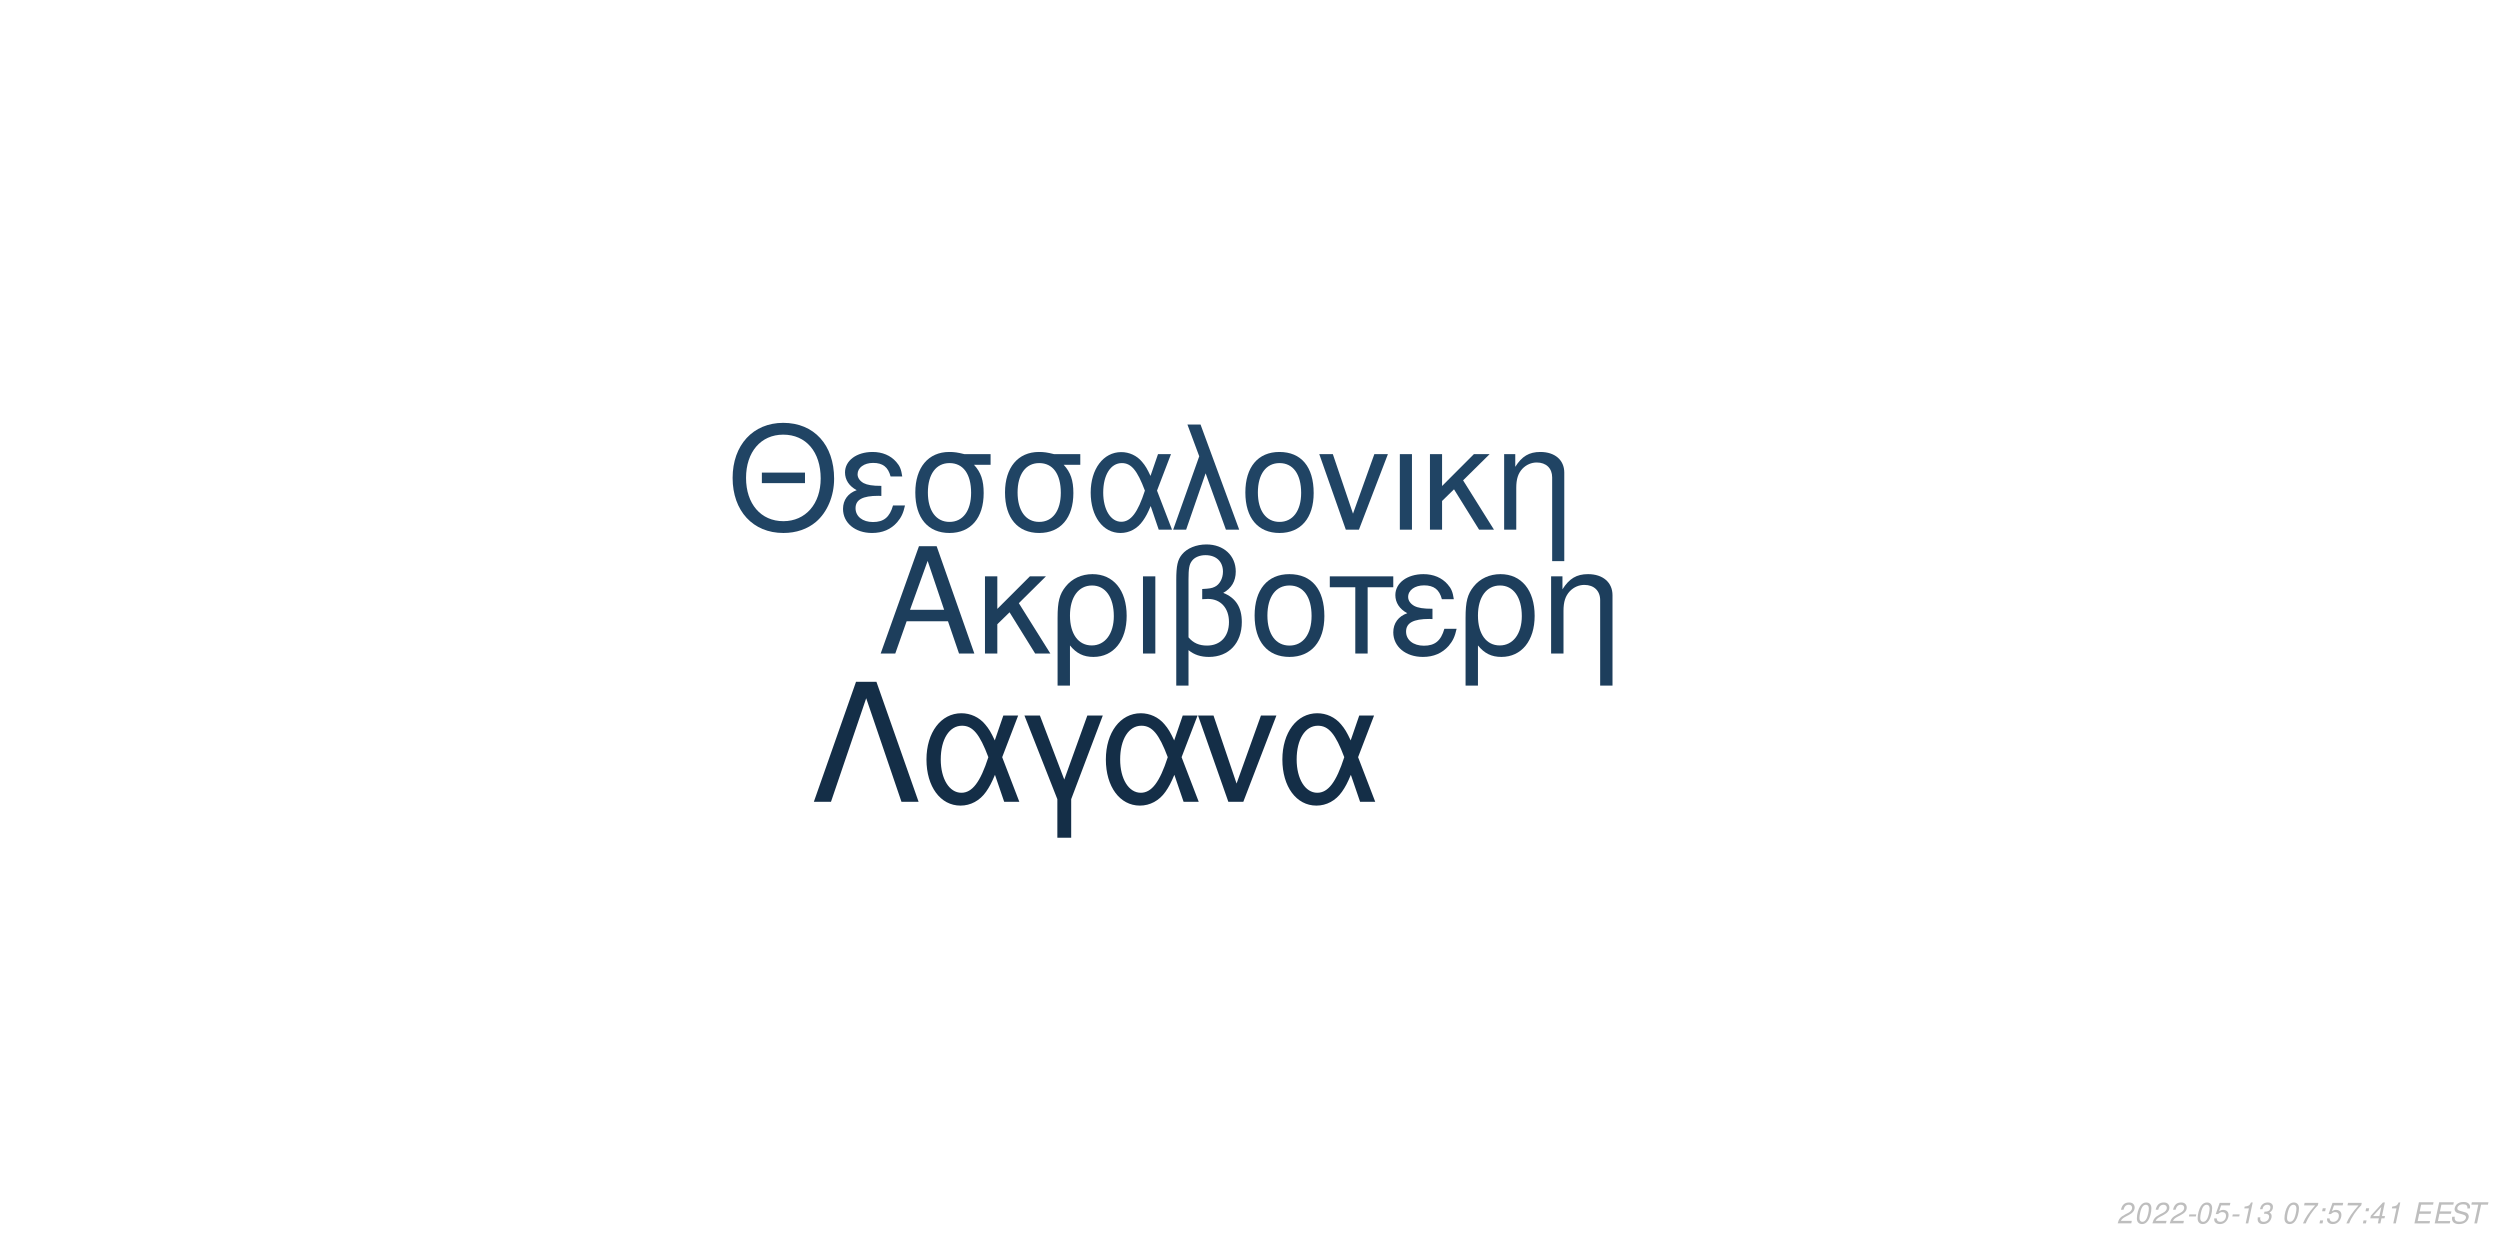
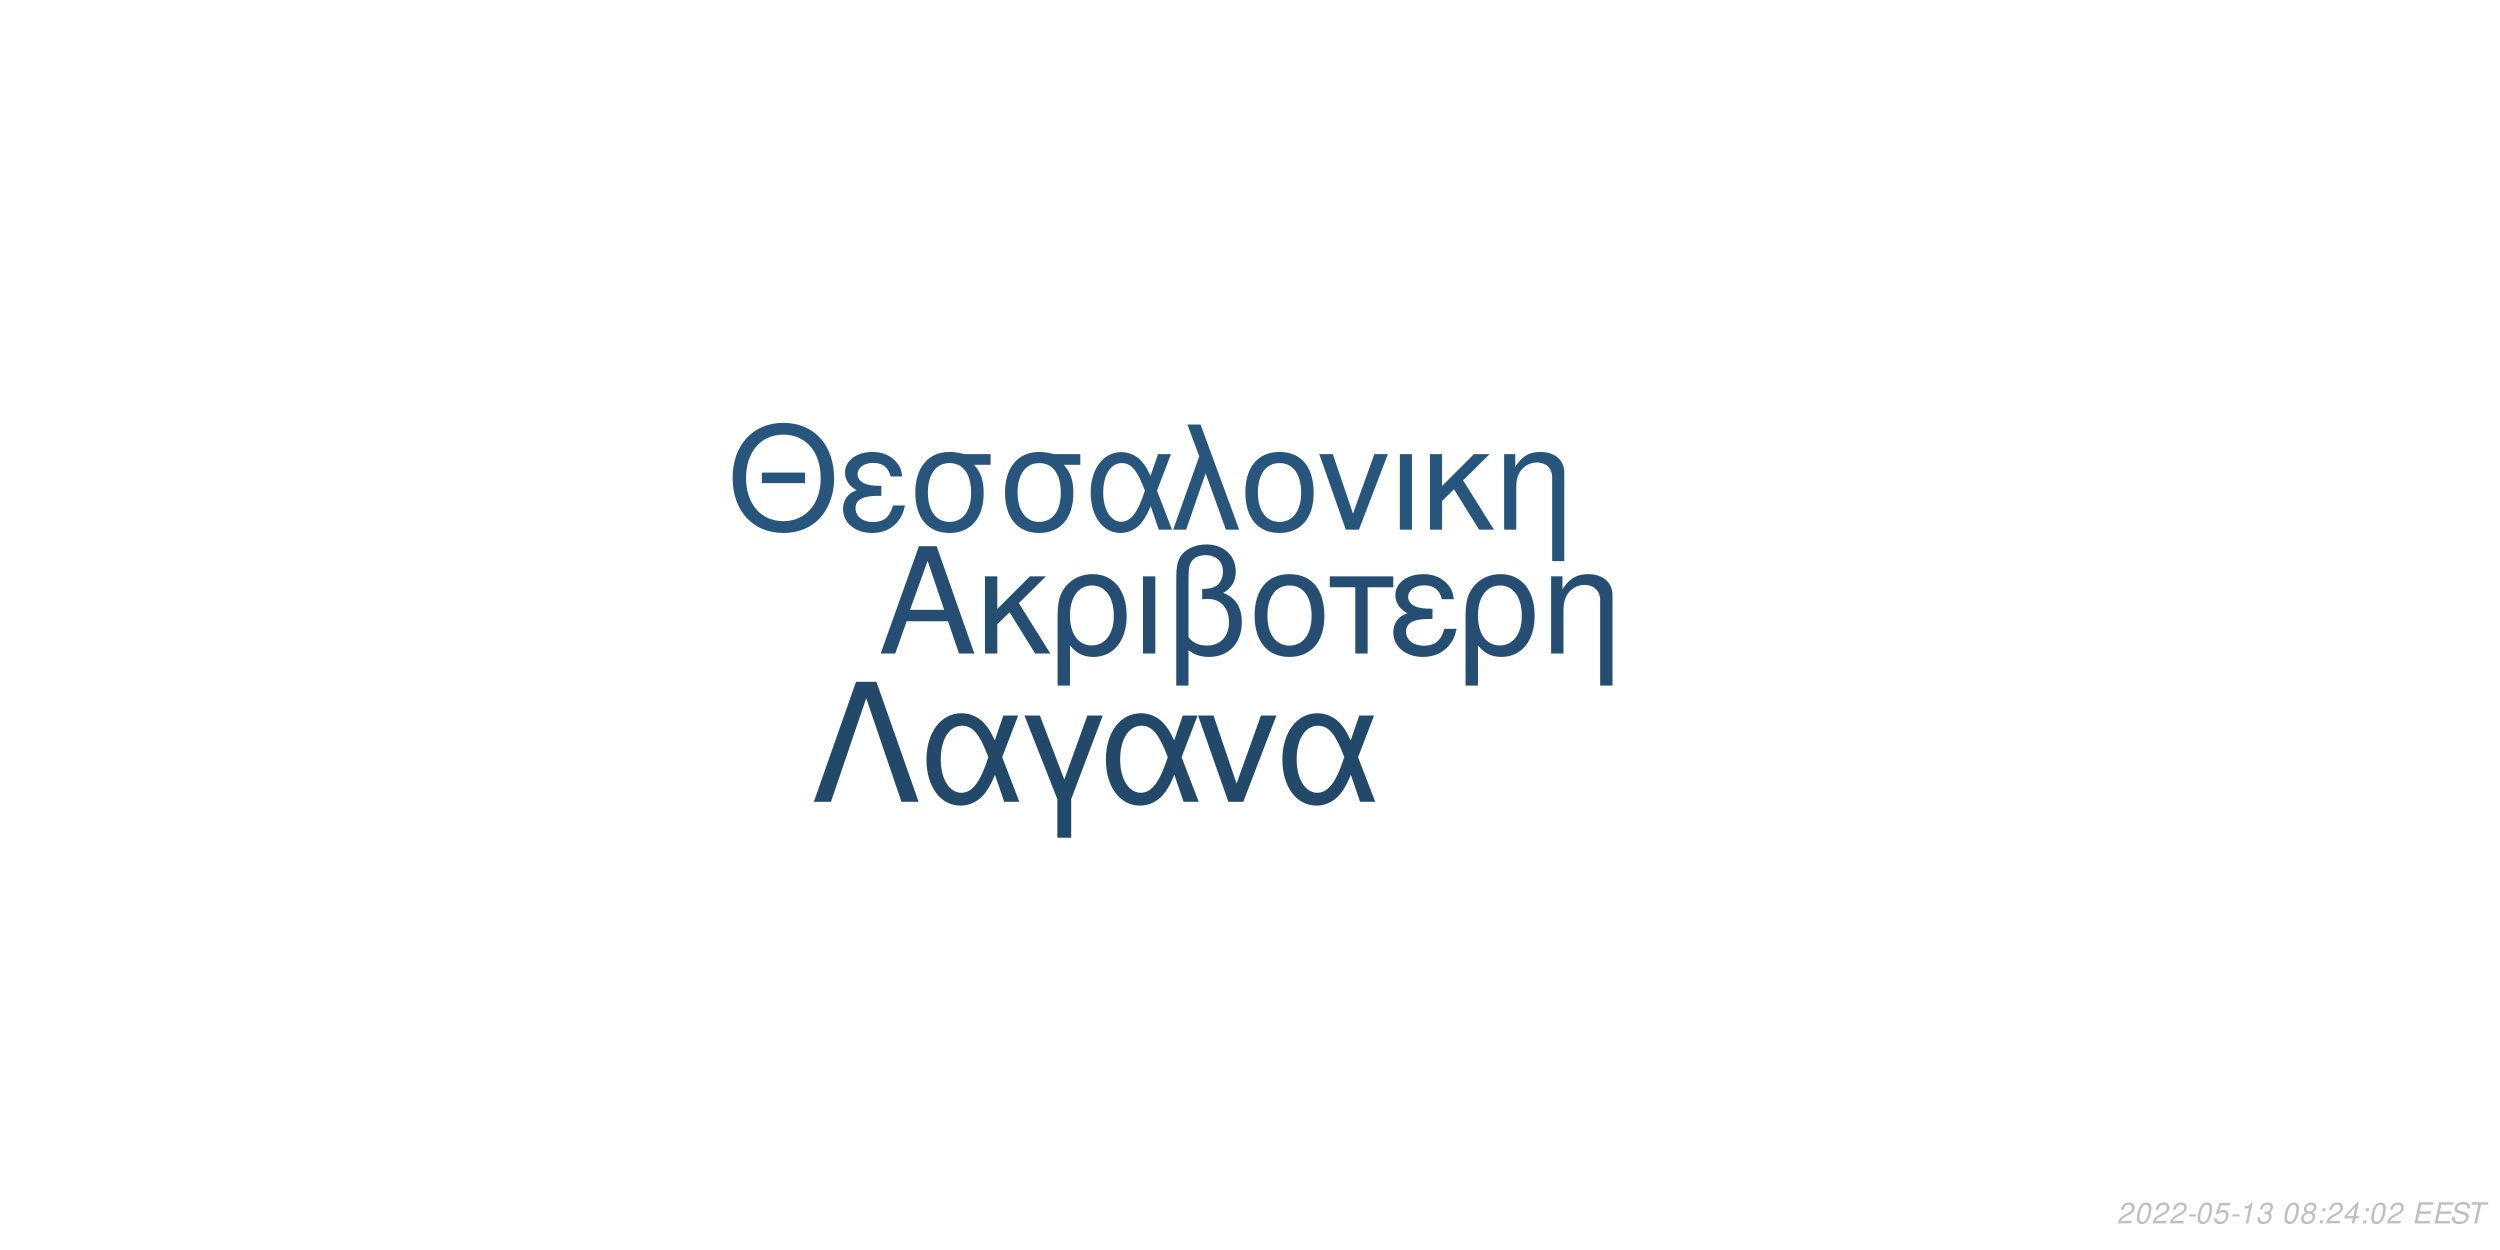
<svg xmlns="http://www.w3.org/2000/svg" xmlns:xlink="http://www.w3.org/1999/xlink" width="864pt" height="432pt" viewBox="0 0 864 432" version="1.1">
  <defs>
    <g>
      <symbol overflow="visible" id="glyph0-0">
        <path style="stroke:none;" d="" />
      </symbol>
      <symbol overflow="visible" id="glyph0-1">
        <path style="stroke:none;" d="M 24.125 -11.141 L 27.938 0 L 33.234 0 L 20.203 -37.094 L 14.094 -37.094 L 0.859 0 L 5.906 0 L 9.828 -11.141 Z M 22.797 -15.109 L 11 -15.109 L 17.094 -32.016 Z M 22.797 -15.109 " />
      </symbol>
      <symbol overflow="visible" id="glyph0-2">
        <path style="stroke:none;" d="M 7.172 -15.422 L 7.172 -26.672 L 2.906 -26.672 L 2.906 0 L 7.172 0 L 7.172 -10.125 L 11.406 -14.25 L 20.25 0 L 25.5 0 L 14.609 -17.406 L 23.969 -26.672 L 18.422 -26.672 Z M 7.172 -15.422 " />
      </symbol>
      <symbol overflow="visible" id="glyph0-3">
        <path style="stroke:none;" d="M 3 11.094 L 7.281 11.094 L 7.281 -2.797 C 9.516 -0.047 11.953 1.172 15.375 1.172 C 22.344 1.172 26.875 -4.422 26.875 -13.031 C 26.875 -21.891 22.297 -27.438 15.062 -27.438 C 11.297 -27.438 7.984 -25.906 5.797 -23.156 C 3.672 -20.516 3 -17.969 3 -12.359 Z M 14.906 -23.516 C 19.547 -23.516 22.438 -19.438 22.438 -12.922 C 22.438 -6.812 19.391 -2.797 14.812 -2.797 C 10.172 -2.797 7.281 -6.766 7.281 -13.125 C 7.281 -19.484 10.234 -23.516 14.906 -23.516 Z M 14.906 -23.516 " />
      </symbol>
      <symbol overflow="visible" id="glyph0-4">
        <path style="stroke:none;" d="M 3.516 0 L 7.781 0 L 7.781 -26.672 L 3.516 -26.672 Z M 3.516 0 " />
      </symbol>
      <symbol overflow="visible" id="glyph0-5">
        <path style="stroke:none;" d="M 4.016 11.094 L 8.25 11.094 L 8.25 -1.172 C 10.172 0.406 12.422 1.172 15.312 1.172 C 22.188 1.172 26.672 -3.609 26.672 -10.891 C 26.672 -15.984 24.578 -19.234 20.25 -20.969 C 23.109 -22.547 24.578 -25.031 24.578 -28.344 C 24.578 -33.844 20.406 -37.703 14.453 -37.703 C 10.938 -37.703 7.734 -36.391 6 -34.25 C 4.484 -32.422 4.016 -30.328 4.016 -25.391 Z M 8.25 -25.656 C 8.25 -29.359 8.5 -30.844 9.469 -32.062 C 10.375 -33.281 12.156 -34 14.094 -34 C 17.812 -34 20.156 -31.812 20.156 -28.297 C 20.156 -25.953 18.984 -23.812 17.297 -23.047 C 16.281 -22.547 15.469 -22.438 12.984 -22.297 L 12.984 -18.781 C 13.734 -18.828 14.344 -18.875 14.969 -18.875 C 19.344 -18.875 22.234 -15.719 22.234 -10.891 C 22.234 -5.906 19.281 -2.75 14.656 -2.75 C 11.953 -2.75 9.922 -3.609 8.25 -5.594 Z M 8.25 -25.656 " />
      </symbol>
      <symbol overflow="visible" id="glyph0-6">
        <path style="stroke:none;" d="M 14.094 -27.438 C 6.562 -27.438 2.094 -22.094 2.094 -13.125 C 2.094 -4.125 6.562 1.172 14.141 1.172 C 21.672 1.172 26.203 -4.172 26.203 -12.922 C 26.203 -22.188 21.828 -27.438 14.094 -27.438 Z M 14.141 -23.516 C 18.938 -23.516 21.781 -19.594 21.781 -12.984 C 21.781 -6.672 18.828 -2.75 14.141 -2.75 C 9.422 -2.75 6.516 -6.672 6.516 -13.125 C 6.516 -19.594 9.422 -23.516 14.141 -23.516 Z M 14.141 -23.516 " />
      </symbol>
      <symbol overflow="visible" id="glyph0-7">
        <path style="stroke:none;" d="M 7.891 0 L 12.156 0 L 12.156 -22.906 L 21.016 -22.906 L 21.016 -26.672 L -0.922 -26.672 L -0.922 -22.906 L 7.891 -22.906 Z M 7.891 0 " />
      </symbol>
      <symbol overflow="visible" id="glyph0-8">
        <path style="stroke:none;" d="M 14.562 -15.469 C 11.344 -15.469 9.562 -15.781 8.297 -16.438 C 6.922 -17.203 6.156 -18.328 6.156 -19.547 C 6.156 -21.891 8.453 -23.562 11.656 -23.562 C 15.062 -23.562 16.953 -22.094 17.812 -18.781 L 21.938 -18.781 C 21.578 -21.266 21.062 -22.5 19.797 -23.922 C 17.812 -26.203 14.906 -27.438 11.453 -27.438 C 5.797 -27.438 1.734 -24.375 1.734 -20.203 C 1.734 -17.609 3.156 -15.375 5.859 -13.938 C 2.797 -12.875 1.016 -10.484 1.016 -7.328 C 1.016 -2.391 5.297 1.172 11.25 1.172 C 14.969 1.172 17.906 -0.109 20.156 -2.641 C 21.578 -4.328 22.297 -5.797 22.906 -8.547 L 18.672 -8.547 C 17.5 -4.422 15.422 -2.703 11.609 -2.703 C 7.938 -2.703 5.438 -4.688 5.438 -7.578 C 5.438 -10.578 7.938 -11.953 13.484 -11.953 C 13.641 -11.953 14.094 -11.953 14.562 -11.906 Z M 14.562 -15.469 " />
      </symbol>
      <symbol overflow="visible" id="glyph0-9">
        <path style="stroke:none;" d="M 3.562 -26.672 L 3.562 0 L 7.844 0 L 7.844 -14.703 C 7.844 -17.906 8.5 -19.891 10.031 -21.531 C 11.406 -22.953 13.188 -23.719 15.062 -23.719 C 18.375 -23.719 20.516 -21.672 20.516 -18.469 L 20.516 11.094 L 24.781 11.094 L 24.781 -20.156 C 24.781 -24.578 21.469 -27.438 16.328 -27.438 C 12.359 -27.438 9.828 -25.906 7.484 -22.188 L 7.484 -26.672 Z M 3.562 -26.672 " />
      </symbol>
      <symbol overflow="visible" id="glyph1-0">
        <path style="stroke:none;" d="" />
      </symbol>
      <symbol overflow="visible" id="glyph1-1">
        <path style="stroke:none;" d="M 26.859 -19.734 L 11.953 -19.734 L 11.953 -16.094 L 26.859 -16.094 Z M 19.328 -36.922 C 8.922 -36.922 1.844 -29.25 1.844 -17.891 C 1.844 -6.484 8.875 1.141 19.391 1.141 C 23.812 1.141 27.703 -0.203 30.641 -2.688 C 34.578 -6.031 36.922 -11.656 36.922 -17.594 C 36.922 -29.297 30 -36.922 19.328 -36.922 Z M 19.328 -32.844 C 27.203 -32.844 32.281 -26.906 32.281 -17.688 C 32.281 -8.922 27.062 -2.938 19.391 -2.938 C 11.609 -2.938 6.484 -8.922 6.484 -17.891 C 6.484 -26.859 11.609 -32.844 19.328 -32.844 Z M 19.328 -32.844 " />
      </symbol>
      <symbol overflow="visible" id="glyph1-2">
        <path style="stroke:none;" d="M 14.25 -15.141 C 11.109 -15.141 9.375 -15.453 8.125 -16.094 C 6.781 -16.844 6.031 -17.938 6.031 -19.141 C 6.031 -21.422 8.266 -23.078 11.406 -23.078 C 14.75 -23.078 16.594 -21.625 17.438 -18.391 L 21.469 -18.391 C 21.125 -20.828 20.625 -22.031 19.391 -23.422 C 17.438 -25.656 14.594 -26.859 11.219 -26.859 C 5.688 -26.859 1.688 -23.875 1.688 -19.781 C 1.688 -17.234 3.094 -15.047 5.734 -13.656 C 2.734 -12.609 1 -10.266 1 -7.172 C 1 -2.344 5.188 1.141 11.016 1.141 C 14.656 1.141 17.547 -0.094 19.734 -2.594 C 21.125 -4.234 21.828 -5.688 22.422 -8.375 L 18.281 -8.375 C 17.141 -4.328 15.094 -2.641 11.359 -2.641 C 7.766 -2.641 5.328 -4.578 5.328 -7.422 C 5.328 -10.359 7.766 -11.703 13.203 -11.703 C 13.359 -11.703 13.797 -11.703 14.25 -11.656 Z M 14.25 -15.141 " />
      </symbol>
      <symbol overflow="visible" id="glyph1-3">
        <path style="stroke:none;" d="M 29 -26.109 L 19.938 -26.109 C 17.594 -26.703 16.438 -26.859 14.703 -26.859 C 7.469 -26.859 2.984 -21.469 2.984 -12.859 C 2.984 -4.031 7.375 1.141 14.797 1.141 C 22.172 1.141 26.609 -4.078 26.609 -12.656 C 26.609 -17.047 25.656 -19.828 23.266 -22.422 L 29 -22.422 Z M 14.797 -23.016 C 19.531 -23.016 22.266 -19.234 22.266 -12.75 C 22.266 -6.531 19.438 -2.688 14.797 -2.688 C 10.172 -2.688 7.328 -6.531 7.328 -12.859 C 7.328 -19.188 10.172 -23.016 14.797 -23.016 Z M 14.797 -23.016 " />
      </symbol>
      <symbol overflow="visible" id="glyph1-4">
        <path style="stroke:none;" d="M 29.344 -26.109 L 24.859 -26.109 L 22.266 -18.578 C 21.125 -21.031 20.484 -22.125 19.328 -23.469 C 17.547 -25.609 14.906 -26.812 12.156 -26.812 C 5.984 -26.812 1.594 -20.984 1.594 -12.812 C 1.594 -4.578 5.828 1.141 11.906 1.141 C 14.953 1.141 17.734 -0.344 19.625 -3.047 C 20.672 -4.531 21.281 -5.688 22.328 -8.172 L 25.109 0 L 29.703 0 L 24.516 -13.5 Z M 20.328 -13.5 C 17.891 -5.922 15.453 -2.734 12.156 -2.734 C 8.516 -2.734 5.922 -6.922 5.922 -12.812 C 5.922 -18.938 8.516 -23.016 12.359 -23.016 C 15.594 -23.016 17.688 -20.531 20.328 -13.5 Z M 20.328 -13.5 " />
      </symbol>
      <symbol overflow="visible" id="glyph1-5">
        <path style="stroke:none;" d="M 1.094 0 L 5.578 0 L 12.312 -19.484 L 19.328 0 L 23.922 0 L 10.562 -36.328 L 6.031 -36.328 L 10.109 -25.359 Z M 1.094 0 " />
      </symbol>
      <symbol overflow="visible" id="glyph1-6">
        <path style="stroke:none;" d="M 13.797 -26.859 C 6.422 -26.859 2.047 -21.625 2.047 -12.859 C 2.047 -4.031 6.422 1.141 13.859 1.141 C 21.234 1.141 25.656 -4.078 25.656 -12.656 C 25.656 -21.719 21.375 -26.859 13.797 -26.859 Z M 13.859 -23.016 C 18.531 -23.016 21.328 -19.188 21.328 -12.703 C 21.328 -6.531 18.438 -2.688 13.859 -2.688 C 9.219 -2.688 6.375 -6.531 6.375 -12.859 C 6.375 -19.188 9.219 -23.016 13.859 -23.016 Z M 13.859 -23.016 " />
      </symbol>
      <symbol overflow="visible" id="glyph1-7">
        <path style="stroke:none;" d="M 14.297 0 L 24.312 -26.109 L 19.625 -26.109 L 12.25 -5.531 L 5.281 -26.109 L 0.594 -26.109 L 9.766 0 Z M 14.297 0 " />
      </symbol>
      <symbol overflow="visible" id="glyph1-8">
        <path style="stroke:none;" d="M 3.438 0 L 7.625 0 L 7.625 -26.109 L 3.438 -26.109 Z M 3.438 0 " />
      </symbol>
      <symbol overflow="visible" id="glyph1-9">
        <path style="stroke:none;" d="M 7.031 -15.094 L 7.031 -26.109 L 2.844 -26.109 L 2.844 0 L 7.031 0 L 7.031 -9.922 L 11.156 -13.953 L 19.828 0 L 24.969 0 L 14.297 -17.047 L 23.469 -26.109 L 18.031 -26.109 Z M 7.031 -15.094 " />
      </symbol>
      <symbol overflow="visible" id="glyph1-10">
        <path style="stroke:none;" d="M 3.484 -26.109 L 3.484 0 L 7.672 0 L 7.672 -14.406 C 7.672 -17.547 8.328 -19.484 9.812 -21.078 C 11.156 -22.469 12.906 -23.219 14.75 -23.219 C 17.984 -23.219 20.078 -21.234 20.078 -18.094 L 20.078 10.859 L 24.266 10.859 L 24.266 -19.734 C 24.266 -24.062 21.031 -26.859 16 -26.859 C 12.109 -26.859 9.609 -25.359 7.328 -21.719 L 7.328 -26.109 Z M 3.484 -26.109 " />
      </symbol>
      <symbol overflow="visible" id="glyph2-0">
        <path style="stroke:none;" d="" />
      </symbol>
      <symbol overflow="visible" id="glyph2-1">
        <path style="stroke:none;" d="M 22.531 -41.484 L 15.484 -41.484 L 0.906 0 L 6.828 0 L 19 -35.797 L 31.188 0 L 37.109 0 Z M 22.531 -41.484 " />
      </symbol>
      <symbol overflow="visible" id="glyph2-2">
        <path style="stroke:none;" d="M 33.516 -29.812 L 28.391 -29.812 L 25.438 -21.219 C 24.125 -24.016 23.391 -25.266 22.078 -26.797 C 20.031 -29.25 17.016 -30.609 13.891 -30.609 C 6.828 -30.609 1.828 -23.953 1.828 -14.625 C 1.828 -5.234 6.656 1.312 13.594 1.312 C 17.078 1.312 20.266 -0.391 22.422 -3.469 C 23.609 -5.172 24.297 -6.484 25.5 -9.328 L 28.688 0 L 33.922 0 L 28 -15.422 Z M 23.219 -15.422 C 20.422 -6.766 17.641 -3.125 13.891 -3.125 C 9.734 -3.125 6.766 -7.906 6.766 -14.625 C 6.766 -21.625 9.734 -26.297 14.109 -26.297 C 17.812 -26.297 20.203 -23.453 23.219 -15.422 Z M 23.219 -15.422 " />
      </symbol>
      <symbol overflow="visible" id="glyph2-3">
        <path style="stroke:none;" d="M 12.062 12.406 L 16.844 12.406 L 16.844 -0.906 L 27.766 -29.812 L 22.422 -29.812 L 14.453 -7.688 L 6.031 -29.812 L 0.688 -29.812 L 12.062 -0.906 Z M 12.062 12.406 " />
      </symbol>
      <symbol overflow="visible" id="glyph2-4">
        <path style="stroke:none;" d="M 16.328 0 L 27.766 -29.812 L 22.422 -29.812 L 14 -6.312 L 6.031 -29.812 L 0.688 -29.812 L 11.156 0 Z M 16.328 0 " />
      </symbol>
      <symbol overflow="visible" id="glyph3-0">
        <path style="stroke:none;" d="" />
      </symbol>
      <symbol overflow="visible" id="glyph3-1">
        <path style="stroke:none;" d="M 5.234 -0.875 L 1.469 -0.875 C 1.641 -1.375 2.203 -1.891 3.109 -2.344 L 4.234 -2.938 C 5.562 -3.625 6.219 -4.469 6.219 -5.484 C 6.219 -5.938 6.062 -6.359 5.797 -6.656 C 5.469 -7.047 4.984 -7.234 4.312 -7.234 C 2.766 -7.234 1.891 -6.453 1.484 -4.734 L 2.375 -4.734 C 2.484 -5.188 2.609 -5.484 2.797 -5.75 C 3.094 -6.203 3.609 -6.453 4.188 -6.453 C 4.891 -6.453 5.344 -6.031 5.344 -5.375 C 5.344 -4.703 4.859 -4.094 4.016 -3.656 L 2.984 -3.125 C 1.234 -2.188 0.797 -1.656 0.344 -0.016 L 5.047 -0.016 Z M 5.234 -0.875 " />
      </symbol>
      <symbol overflow="visible" id="glyph3-2">
        <path style="stroke:none;" d="M 4.203 -7.234 C 3.375 -7.234 2.688 -6.812 2.125 -5.984 C 1.484 -5.047 0.984 -3.188 0.984 -1.734 C 0.984 -1.109 1.172 -0.562 1.484 -0.266 C 1.797 0.047 2.281 0.234 2.766 0.234 C 3.625 0.234 4.281 -0.156 4.859 -1.016 C 5.516 -1.953 6 -3.797 6 -5.266 C 6 -6.5 5.328 -7.234 4.203 -7.234 Z M 4.094 -6.453 C 4.734 -6.453 5.125 -5.984 5.125 -5.156 C 5.125 -4.203 4.781 -2.625 4.406 -1.812 C 3.984 -0.938 3.516 -0.547 2.875 -0.547 C 2.25 -0.547 1.875 -1.031 1.875 -1.828 C 1.875 -2.797 2.203 -4.344 2.594 -5.203 C 2.984 -6.047 3.453 -6.453 4.094 -6.453 Z M 4.094 -6.453 " />
      </symbol>
      <symbol overflow="visible" id="glyph3-3">
        <path style="stroke:none;" d="M 3.516 -3.125 L 1.125 -3.125 L 0.969 -2.406 L 3.359 -2.406 Z M 3.516 -3.125 " />
      </symbol>
      <symbol overflow="visible" id="glyph3-4">
        <path style="stroke:none;" d="M 6.297 -7.094 L 2.594 -7.094 L 1.234 -3.234 L 2.047 -3.234 C 2.656 -3.766 2.938 -3.906 3.531 -3.906 C 4.328 -3.906 4.797 -3.453 4.797 -2.688 C 4.797 -1.438 3.969 -0.547 2.828 -0.547 C 2.031 -0.547 1.609 -0.938 1.578 -1.734 L 0.703 -1.734 L 0.703 -1.516 C 0.703 -0.938 0.844 -0.547 1.188 -0.266 C 1.562 0.062 2.078 0.234 2.703 0.234 C 3.656 0.234 4.391 -0.156 4.984 -0.922 C 5.422 -1.5 5.672 -2.234 5.672 -2.953 C 5.672 -4 4.938 -4.672 3.812 -4.672 C 3.328 -4.672 2.906 -4.547 2.406 -4.234 L 3.109 -6.219 L 6.109 -6.219 Z M 6.297 -7.094 " />
      </symbol>
      <symbol overflow="visible" id="glyph3-5">
        <path style="stroke:none;" d="M 3.703 -5.188 L 2.594 0 L 3.469 0 L 5.016 -7.234 L 4.438 -7.234 C 3.906 -6.156 3.688 -6.016 2.234 -5.812 L 2.109 -5.188 Z M 3.703 -5.188 " />
      </symbol>
      <symbol overflow="visible" id="glyph3-6">
        <path style="stroke:none;" d="M 2.922 -3.312 C 3.125 -3.344 3.234 -3.344 3.375 -3.344 C 4.203 -3.344 4.688 -3 4.688 -2.406 C 4.688 -1.312 3.906 -0.547 2.781 -0.547 C 2.047 -0.547 1.594 -0.938 1.594 -1.562 C 1.594 -1.719 1.609 -1.844 1.656 -2.094 L 0.766 -2.094 C 0.734 -1.797 0.719 -1.641 0.719 -1.469 C 0.719 -0.375 1.406 0.234 2.641 0.234 C 3.547 0.234 4.297 -0.078 4.812 -0.656 C 5.266 -1.156 5.562 -1.875 5.562 -2.547 C 5.562 -3.125 5.344 -3.453 4.797 -3.734 C 5.641 -4.234 6.016 -4.844 6.016 -5.734 C 6.016 -6.656 5.312 -7.234 4.203 -7.234 C 3.375 -7.234 2.672 -6.938 2.188 -6.375 C 1.891 -6.031 1.703 -5.641 1.516 -4.906 L 2.391 -4.906 C 2.5 -5.359 2.594 -5.594 2.734 -5.812 C 3.047 -6.234 3.516 -6.453 4.078 -6.453 C 4.734 -6.453 5.141 -6.125 5.141 -5.578 C 5.141 -5.188 5.016 -4.797 4.797 -4.547 C 4.516 -4.234 4 -4.062 3.266 -4.062 L 3.078 -4.062 Z M 2.922 -3.312 " />
      </symbol>
      <symbol overflow="visible" id="glyph3-7">
        <path style="stroke:none;" d="" />
      </symbol>
      <symbol overflow="visible" id="glyph3-8">
-         <path style="stroke:none;" d="M 6.703 -7.094 L 1.953 -7.094 L 1.766 -6.219 L 5.594 -6.219 C 3.344 -3.688 2.266 -2.109 1.375 0 L 2.344 0 C 3.031 -1.906 4.828 -4.594 6.547 -6.281 Z M 6.703 -7.094 " />
+         <path style="stroke:none;" d="M 4.766 -3.797 C 5.078 -3.969 5.234 -4.078 5.438 -4.234 C 5.812 -4.594 6.062 -5.172 6.062 -5.734 C 6.062 -6.625 5.344 -7.234 4.266 -7.234 C 2.812 -7.234 1.703 -6.219 1.703 -4.875 C 1.703 -4.406 1.875 -4.125 2.359 -3.812 C 1.297 -3.312 0.75 -2.516 0.75 -1.469 C 0.75 -0.438 1.547 0.234 2.812 0.234 C 3.656 0.234 4.359 -0.094 4.938 -0.734 C 5.359 -1.234 5.609 -1.859 5.609 -2.438 C 5.609 -3.047 5.312 -3.516 4.766 -3.797 Z M 4.109 -6.453 C 4.797 -6.453 5.188 -6.125 5.188 -5.578 C 5.188 -5.266 5.062 -4.922 4.859 -4.672 C 4.562 -4.312 4.188 -4.156 3.656 -4.156 C 2.984 -4.156 2.594 -4.453 2.594 -4.984 C 2.594 -5.859 3.203 -6.453 4.109 -6.453 Z M 3.453 -3.406 C 4.234 -3.406 4.734 -2.984 4.734 -2.312 C 4.734 -1.312 3.922 -0.547 2.875 -0.547 C 2.125 -0.547 1.625 -0.969 1.625 -1.625 C 1.625 -2.609 2.438 -3.406 3.453 -3.406 Z M 3.453 -3.406 " />
      </symbol>
      <symbol overflow="visible" id="glyph3-9">
        <path style="stroke:none;" d="M 2.359 -1.031 L 1.312 -1.031 L 1.094 0 L 2.141 0 Z M 3.266 -5.234 L 2.219 -5.234 L 2 -4.203 L 3.047 -4.203 Z M 3.266 -5.234 " />
      </symbol>
      <symbol overflow="visible" id="glyph3-10">
        <path style="stroke:none;" d="M 3.625 -1.75 L 3.266 0 L 4.141 0 L 4.516 -1.75 L 5.562 -1.75 L 5.734 -2.531 L 4.688 -2.531 L 5.688 -7.234 L 5.016 -7.234 L 0.844 -2.672 L 0.641 -1.75 Z M 3.797 -2.531 L 1.594 -2.531 L 4.469 -5.703 Z M 3.797 -2.531 " />
      </symbol>
      <symbol overflow="visible" id="glyph3-11">
        <path style="stroke:none;" d="M 2.547 -3.312 L 6.5 -3.312 L 6.688 -4.141 L 2.719 -4.141 L 3.219 -6.469 L 7.344 -6.469 L 7.516 -7.297 L 2.453 -7.297 L 0.906 0 L 6.125 0 L 6.297 -0.812 L 2.016 -0.812 Z M 2.547 -3.312 " />
      </symbol>
      <symbol overflow="visible" id="glyph3-12">
        <path style="stroke:none;" d="M 7.062 -5.156 C 7.125 -5.438 7.141 -5.562 7.141 -5.703 C 7.141 -6.156 6.938 -6.594 6.594 -6.891 C 6.188 -7.25 5.656 -7.406 4.875 -7.406 C 3.844 -7.406 3.047 -7.125 2.5 -6.562 C 2.094 -6.141 1.781 -5.438 1.781 -4.922 C 1.781 -4.297 2.219 -3.766 2.891 -3.562 L 4.594 -3.094 C 5.406 -2.859 5.734 -2.578 5.734 -2.094 C 5.734 -1.781 5.547 -1.406 5.266 -1.141 C 4.844 -0.766 4.266 -0.578 3.453 -0.578 C 2.328 -0.578 1.812 -0.984 1.812 -1.906 C 1.812 -2.047 1.812 -2.125 1.844 -2.312 L 0.984 -2.312 C 0.906 -2.062 0.891 -1.906 0.891 -1.688 C 0.891 -0.484 1.797 0.234 3.297 0.234 C 4.359 0.234 5.234 -0.062 5.812 -0.609 C 6.344 -1.078 6.688 -1.797 6.688 -2.375 C 6.688 -2.641 6.609 -2.906 6.453 -3.156 C 6.234 -3.5 5.938 -3.703 5.469 -3.828 L 3.75 -4.312 C 2.984 -4.547 2.734 -4.734 2.734 -5.188 C 2.734 -5.547 2.875 -5.844 3.188 -6.109 C 3.547 -6.438 4.031 -6.594 4.703 -6.594 C 5.266 -6.594 5.688 -6.484 5.906 -6.297 C 6.094 -6.125 6.219 -5.797 6.219 -5.516 C 6.219 -5.422 6.203 -5.344 6.188 -5.156 Z M 7.062 -5.156 " />
      </symbol>
      <symbol overflow="visible" id="glyph3-13">
        <path style="stroke:none;" d="M 4.938 -6.469 L 7.312 -6.469 L 7.484 -7.297 L 1.75 -7.297 L 1.578 -6.469 L 3.984 -6.469 L 2.609 0 L 3.547 0 Z M 4.938 -6.469 " />
      </symbol>
    </g>
  </defs>
  <g id="surface1">
    <rect x="0" y="0" width="864" height="432" style="fill:rgb(100%,100%,100%);fill-opacity:1;stroke:none;" />
-     <g style="fill:rgb(11.373%,24.314%,36.078%);fill-opacity:1;">
+     <g style="fill:rgb(14.51%,30.588%,44.706%);fill-opacity:1;">
      <use xlink:href="#glyph0-1" x="303.5" y="225.861" />
      <use xlink:href="#glyph0-2" x="337.5" y="225.861" />
      <use xlink:href="#glyph0-3" x="362.5" y="225.861" />
      <use xlink:href="#glyph0-4" x="391.5" y="225.861" />
      <use xlink:href="#glyph0-5" x="402.5" y="225.861" />
      <use xlink:href="#glyph0-6" x="431.5" y="225.861" />
      <use xlink:href="#glyph0-7" x="460.5" y="225.861" />
      <use xlink:href="#glyph0-8" x="480.5" y="225.861" />
      <use xlink:href="#glyph0-3" x="503.5" y="225.861" />
      <use xlink:href="#glyph0-9" x="532.5" y="225.861" />
    </g>
-     <g style="fill:rgb(12.549%,26.667%,39.216%);fill-opacity:1;">
+     <g style="fill:rgb(15.686%,33.333%,48.627%);fill-opacity:1;">
      <use xlink:href="#glyph1-1" x="251.348" y="183.058" />
      <use xlink:href="#glyph1-2" x="290.348" y="183.058" />
      <use xlink:href="#glyph1-3" x="313.348" y="183.058" />
      <use xlink:href="#glyph1-3" x="344.348" y="183.058" />
      <use xlink:href="#glyph1-4" x="375.348" y="183.058" />
      <use xlink:href="#glyph1-5" x="404.348" y="183.058" />
      <use xlink:href="#glyph1-6" x="428.348" y="183.058" />
      <use xlink:href="#glyph1-7" x="455.348" y="183.058" />
      <use xlink:href="#glyph1-8" x="480.348" y="183.058" />
      <use xlink:href="#glyph1-9" x="491.348" y="183.058" />
      <use xlink:href="#glyph1-10" x="516.348" y="183.058" />
    </g>
-     <g style="fill:rgb(7.843%,18.039%,27.843%);fill-opacity:1;">
+     <g style="fill:rgb(13.333%,28.235%,41.569%);fill-opacity:1;">
      <use xlink:href="#glyph2-1" x="280.359" y="277.105" />
      <use xlink:href="#glyph2-2" x="318.359" y="277.105" />
      <use xlink:href="#glyph2-3" x="353.359" y="277.105" />
      <use xlink:href="#glyph2-2" x="380.359" y="277.105" />
      <use xlink:href="#glyph2-4" x="413.359" y="277.105" />
      <use xlink:href="#glyph2-2" x="441.359" y="277.105" />
    </g>
    <g style="fill:rgb(74.51%,74.51%,74.51%);fill-opacity:1;">
      <use xlink:href="#glyph3-1" x="731.52" y="422.81" />
      <use xlink:href="#glyph3-2" x="737.52" y="422.81" />
      <use xlink:href="#glyph3-1" x="743.52" y="422.81" />
      <use xlink:href="#glyph3-1" x="749.52" y="422.81" />
      <use xlink:href="#glyph3-3" x="755.52" y="422.81" />
      <use xlink:href="#glyph3-2" x="758.52" y="422.81" />
      <use xlink:href="#glyph3-4" x="764.52" y="422.81" />
      <use xlink:href="#glyph3-3" x="770.52" y="422.81" />
      <use xlink:href="#glyph3-5" x="773.52" y="422.81" />
      <use xlink:href="#glyph3-6" x="779.52" y="422.81" />
      <use xlink:href="#glyph3-7" x="785.52" y="422.81" />
      <use xlink:href="#glyph3-2" x="788.52" y="422.81" />
      <use xlink:href="#glyph3-8" x="794.52" y="422.81" />
      <use xlink:href="#glyph3-9" x="800.52" y="422.81" />
-       <use xlink:href="#glyph3-4" x="803.52" y="422.81" />
-       <use xlink:href="#glyph3-8" x="809.52" y="422.81" />
+       <use xlink:href="#glyph3-1" x="803.52" y="422.81" />
+       <use xlink:href="#glyph3-10" x="809.52" y="422.81" />
      <use xlink:href="#glyph3-9" x="815.52" y="422.81" />
-       <use xlink:href="#glyph3-10" x="818.52" y="422.81" />
-       <use xlink:href="#glyph3-5" x="824.52" y="422.81" />
+       <use xlink:href="#glyph3-2" x="818.52" y="422.81" />
+       <use xlink:href="#glyph3-1" x="824.52" y="422.81" />
      <use xlink:href="#glyph3-7" x="830.52" y="422.81" />
      <use xlink:href="#glyph3-11" x="833.52" y="422.81" />
      <use xlink:href="#glyph3-11" x="840.52" y="422.81" />
      <use xlink:href="#glyph3-12" x="846.52" y="422.81" />
      <use xlink:href="#glyph3-13" x="852.52" y="422.81" />
    </g>
  </g>
</svg>
